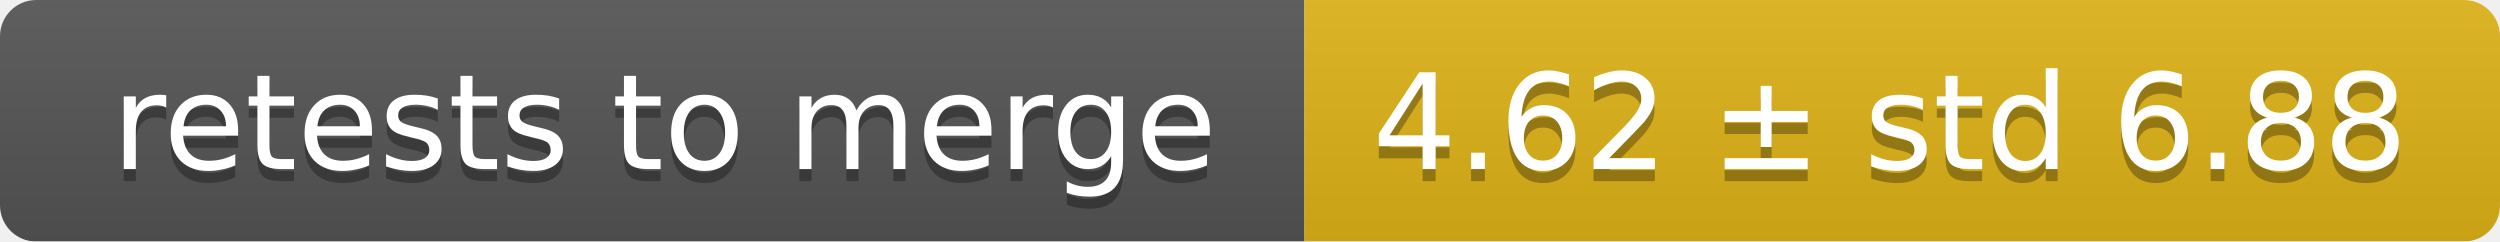
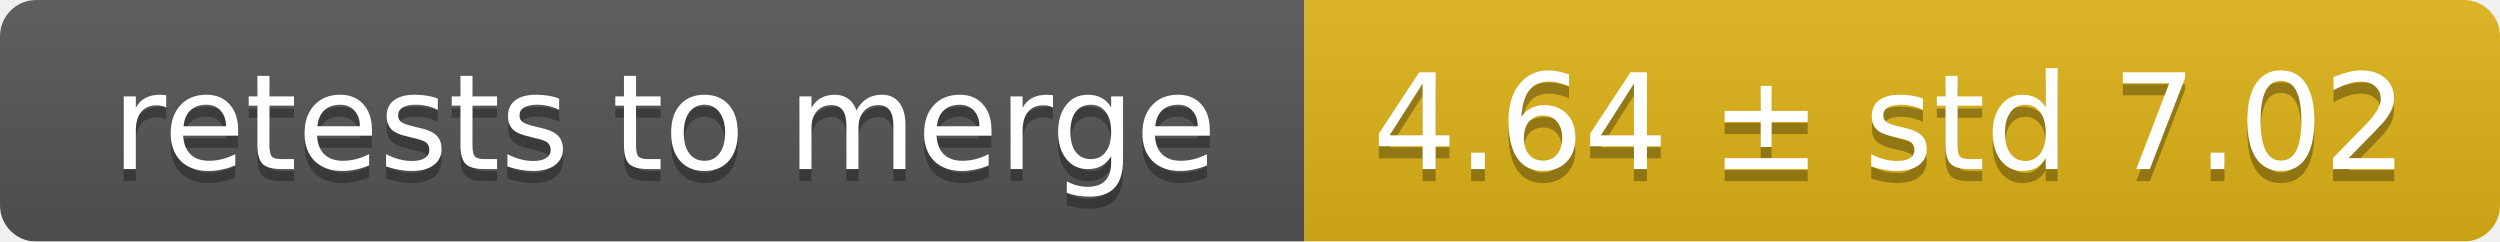
<svg xmlns="http://www.w3.org/2000/svg" width="207" height="20">
  <linearGradient id="smooth" x2="0" y2="100%">
    <stop offset="0" stop-color="#bbb" stop-opacity=".1" />
    <stop offset="1" stop-opacity=".1" />
  </linearGradient>
  <mask id="round">
    <rect width="207" height="20" rx="3" fill="#fff" />
  </mask>
  <g mask="url(#round)">
    <rect width="108" height="20" fill="#555" />
    <rect x="108" width="99" height="20" fill="#dfb317" />
    <rect width="207" height="20" fill="url(#smooth)" />
  </g>
  <g fill="#fff" text-anchor="middle" font-family="DejaVu Sans,Verdana,Geneva,sans-serif" font-size="11">
    <text x="55" y="15" fill="#010101" fill-opacity=".3">retests to merge</text>
    <text x="55" y="14">retests to merge</text>
-     <text x="156.5" y="15" fill="#010101" fill-opacity=".3">4.62 ± std 6.88</text>
-     <text x="156.5" y="14">4.62 ± std 6.88</text>
+     <text x="156.5" y="15" fill="#010101" fill-opacity=".3">4.64 ± std 7.02</text>
+     <text x="156.5" y="14">4.64 ± std 7.02</text>
  </g>
</svg>
